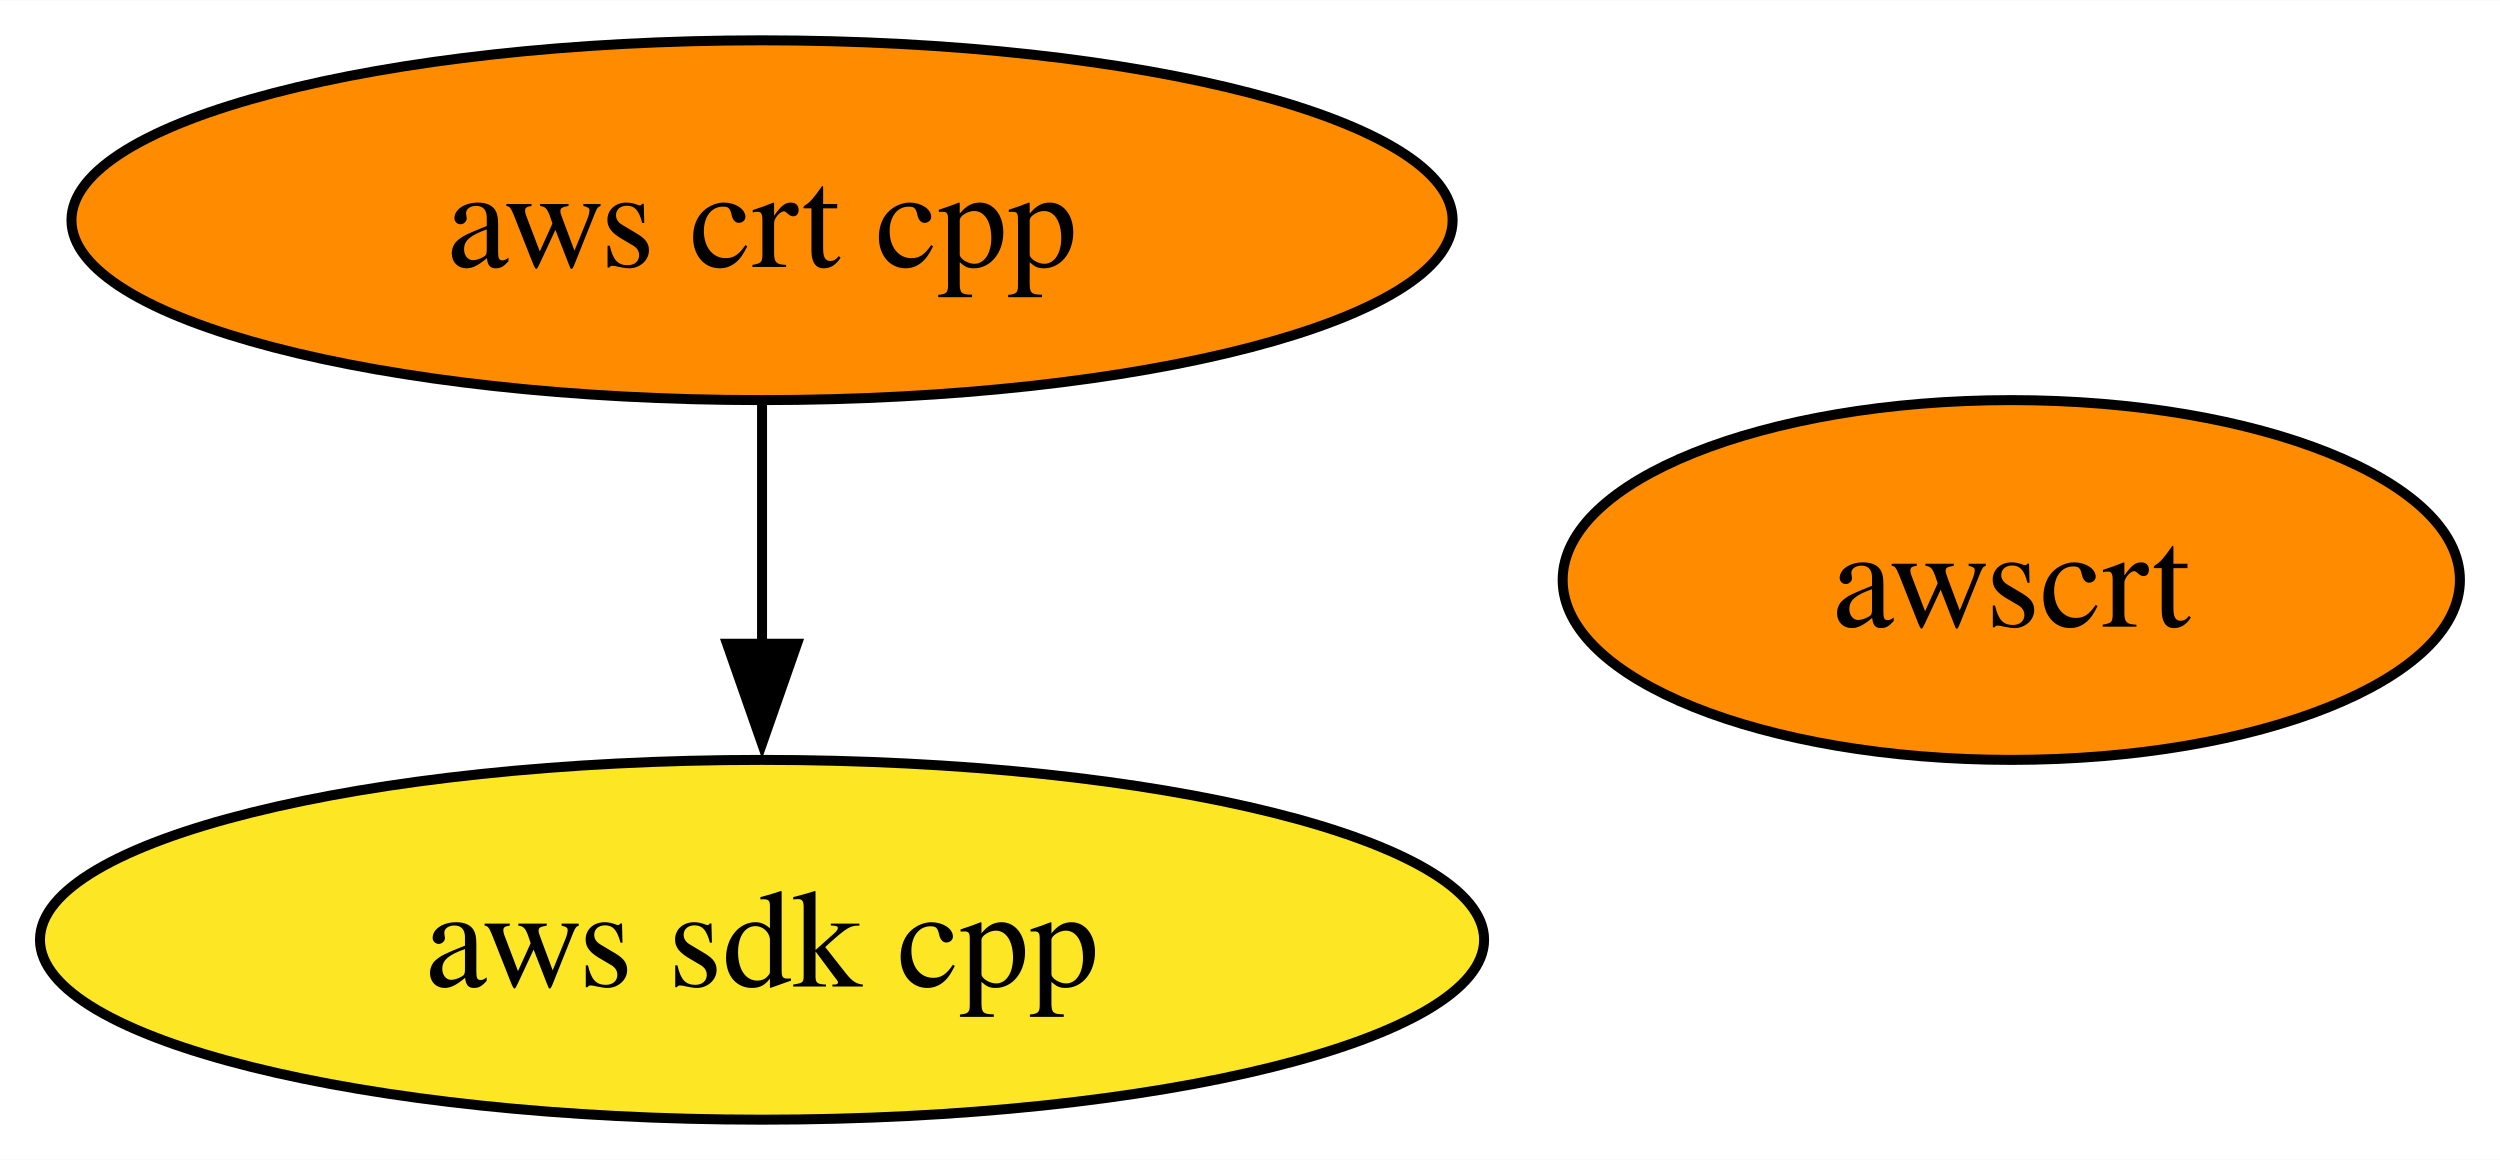
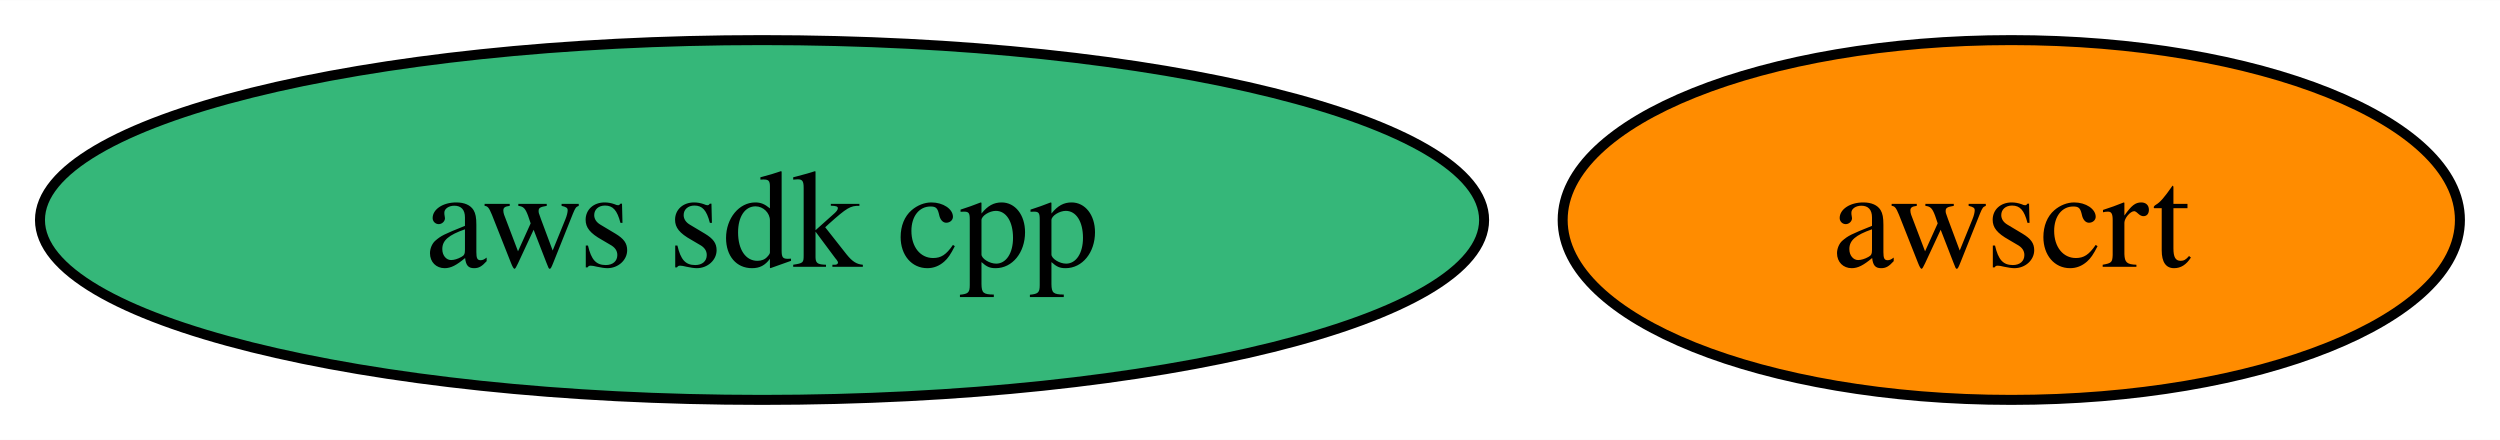
- <svg xmlns="http://www.w3.org/2000/svg" xmlns:xlink="http://www.w3.org/1999/xlink" width="250pt" height="116pt" viewBox="0.00 0.00 250.15 116.00">
-   <g id="graph0" class="graph" transform="scale(1 1) rotate(0) translate(4 112)">
-     <polygon fill="white" stroke="none" points="-4,4 -4,-112 246.15,-112 246.15,4 -4,4" />
+ <svg xmlns="http://www.w3.org/2000/svg" xmlns:xlink="http://www.w3.org/1999/xlink" width="250pt" height="44pt" viewBox="0.00 0.00 250.15 44.00">
+   <g id="graph0" class="graph" transform="scale(1 1) rotate(0) translate(4 40)">
+     <polygon fill="white" stroke="none" points="-4,4 -4,-40 246.15,-40 246.15,4 -4,4" />
    <g id="node1" class="node">
      <g id="a_node1">
        <a xlink:href="https://github.com/conda-forge/aws-sdk-cpp-feedstock" xlink:title="aws sdk cpp">
-           <ellipse fill="#fde725" stroke="black" cx="72.25" cy="-18" rx="72.25" ry="18" />
+           <ellipse fill="#35b779" stroke="black" cx="72.25" cy="-18" rx="72.25" ry="18" />
          <text text-anchor="middle" x="72.25" y="-13.32" font-family="Times,serif" font-size="14.00">aws sdk cpp</text>
        </a>
      </g>
    </g>
    <g id="node2" class="node">
      <g id="a_node2">
-         <a xlink:href="https://github.com/conda-forge/aws-crt-cpp-feedstock" xlink:title="aws crt cpp">
-           <ellipse fill="#ff8c00" stroke="black" cx="72.25" cy="-90" rx="69.1" ry="18" />
-           <text text-anchor="middle" x="72.25" y="-85.33" font-family="Times,serif" font-size="14.00">aws crt cpp</text>
-         </a>
-       </g>
-     </g>
-     <g id="edge1" class="edge">
-       <path fill="none" stroke="black" d="M72.25,-71.7C72.25,-64.41 72.25,-55.73 72.25,-47.54" />
-       <polygon fill="black" stroke="black" points="75.75,-47.62 72.25,-37.62 68.75,-47.62 75.75,-47.62" />
-     </g>
-     <g id="node3" class="node">
-       <g id="a_node3">
        <a xlink:href="https://github.com/conda-forge/awscrt-feedstock" xlink:title="awscrt">
-           <ellipse fill="#ff8c00" stroke="black" cx="197.25" cy="-54" rx="44.89" ry="18" />
-           <text text-anchor="middle" x="197.25" y="-49.33" font-family="Times,serif" font-size="14.00">awscrt</text>
+           <ellipse fill="#ff8c00" stroke="black" cx="197.25" cy="-18" rx="44.89" ry="18" />
+           <text text-anchor="middle" x="197.25" y="-13.32" font-family="Times,serif" font-size="14.00">awscrt</text>
        </a>
      </g>
    </g>
  </g>
</svg>
